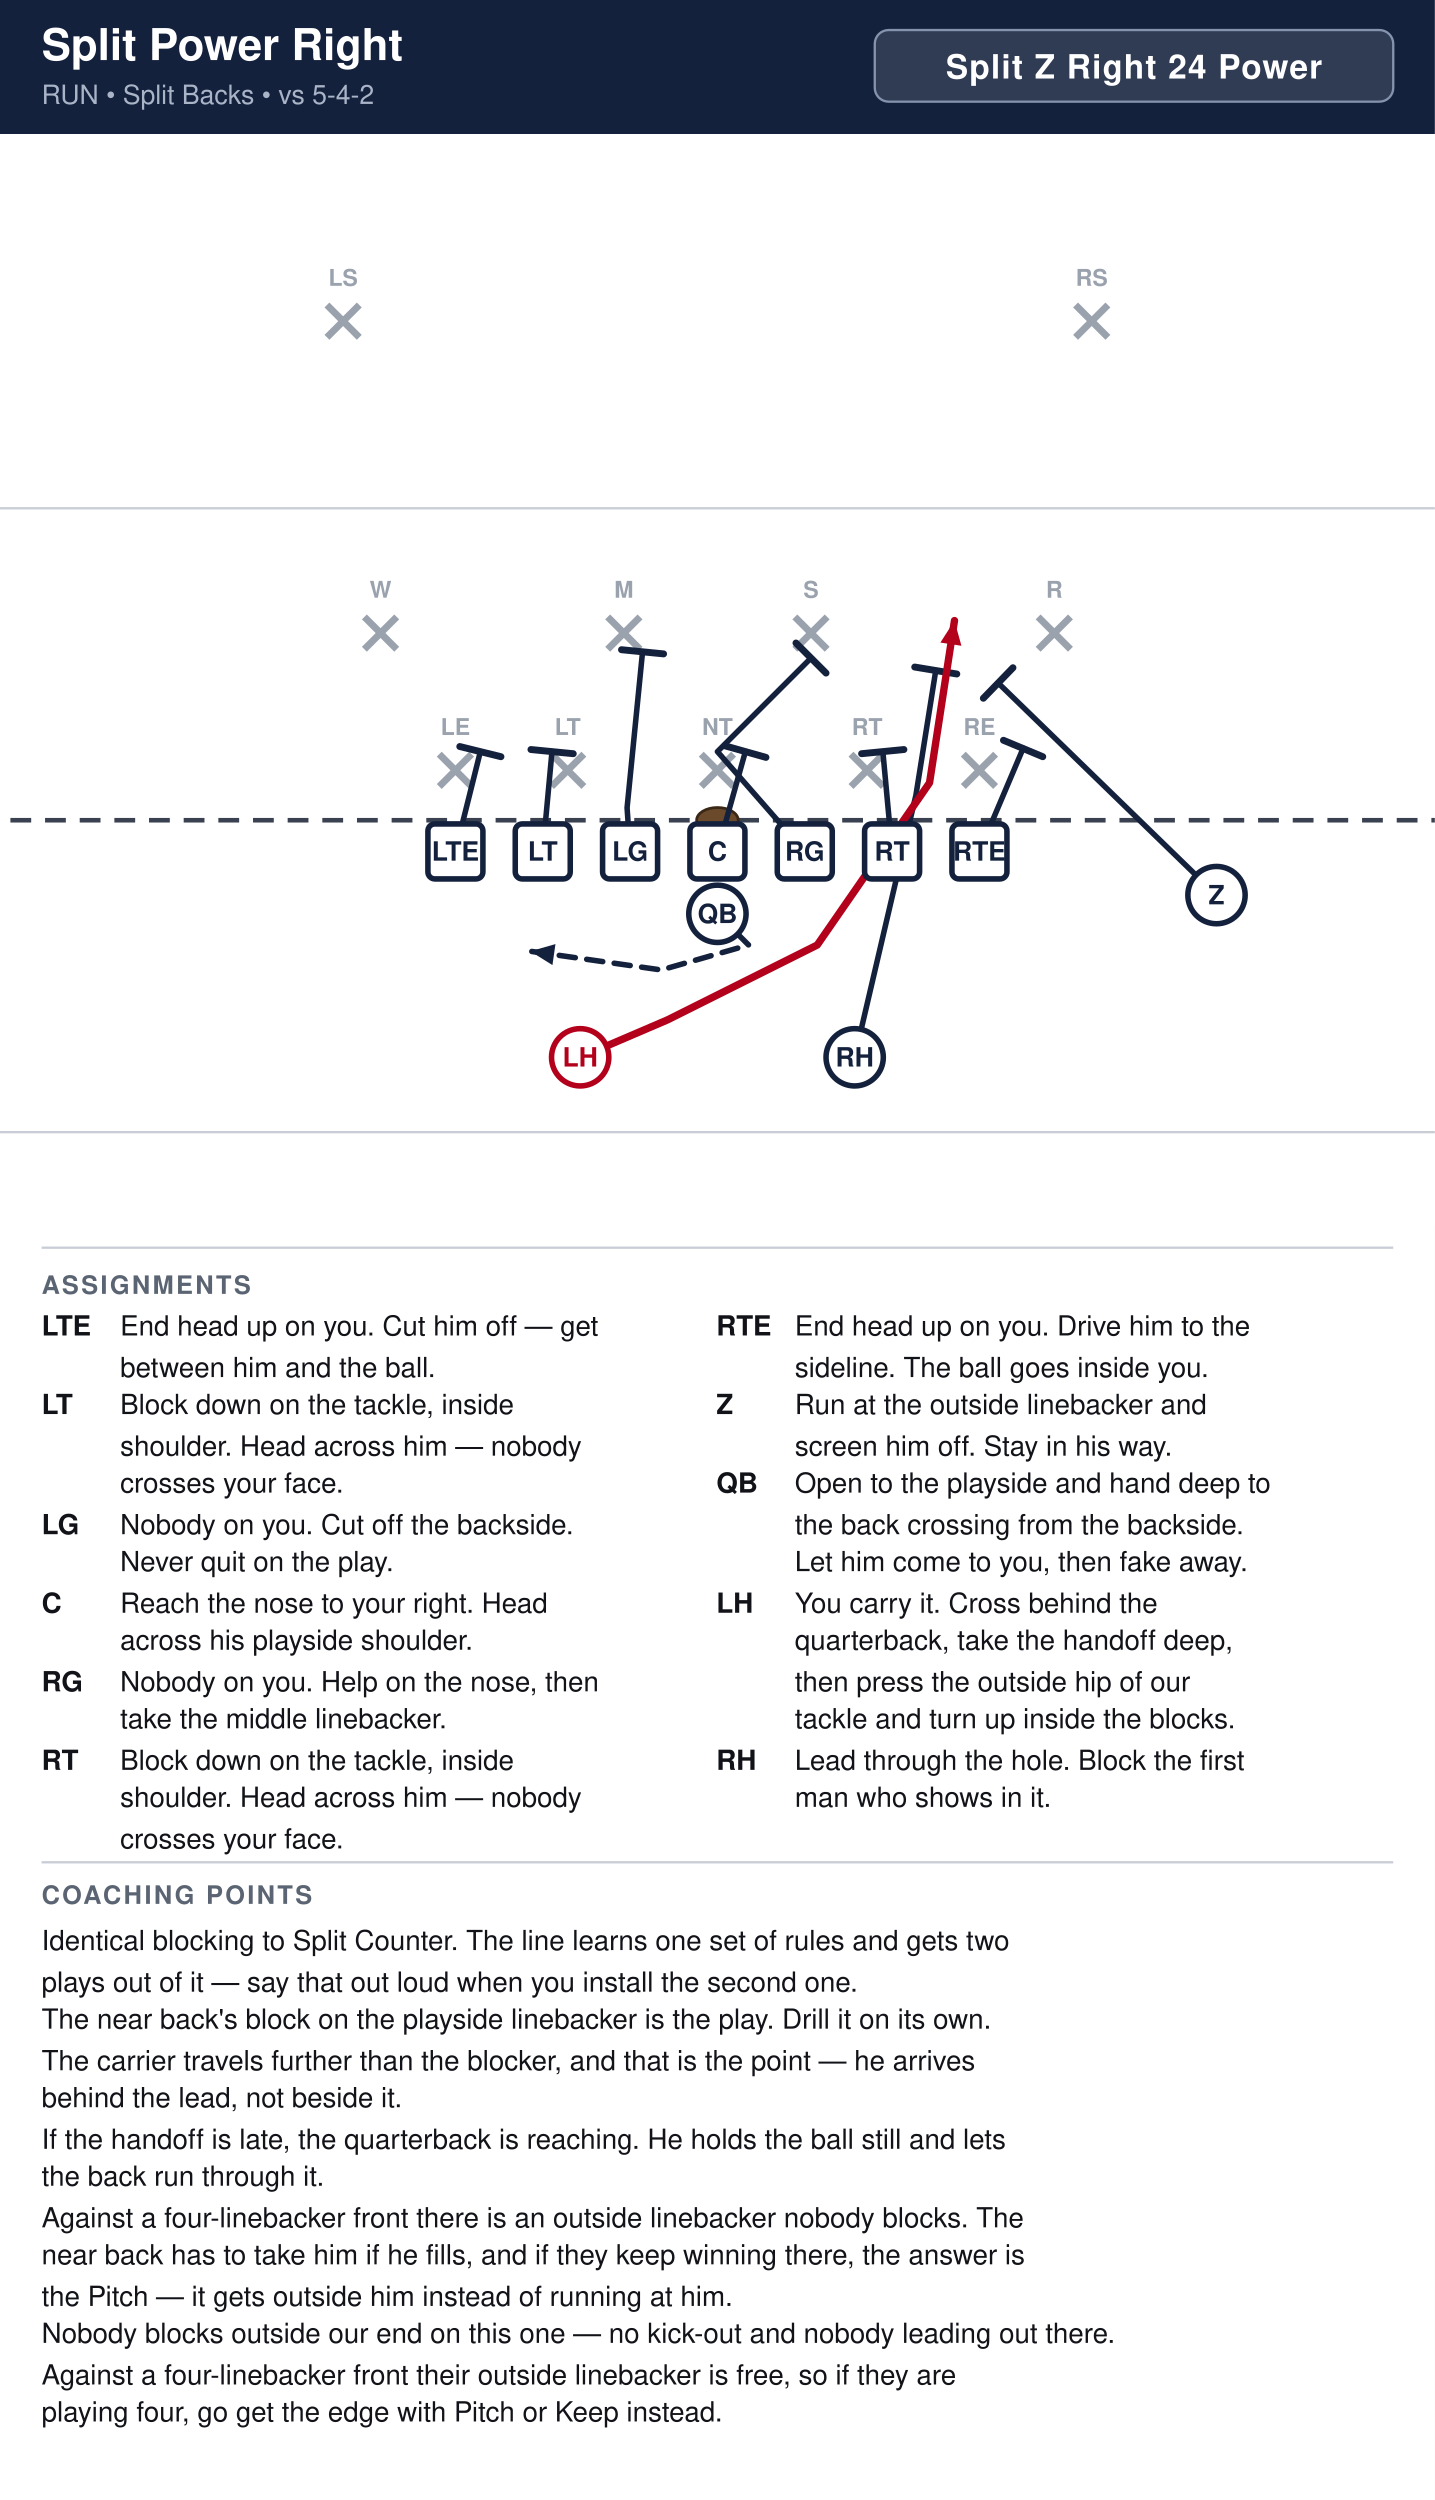
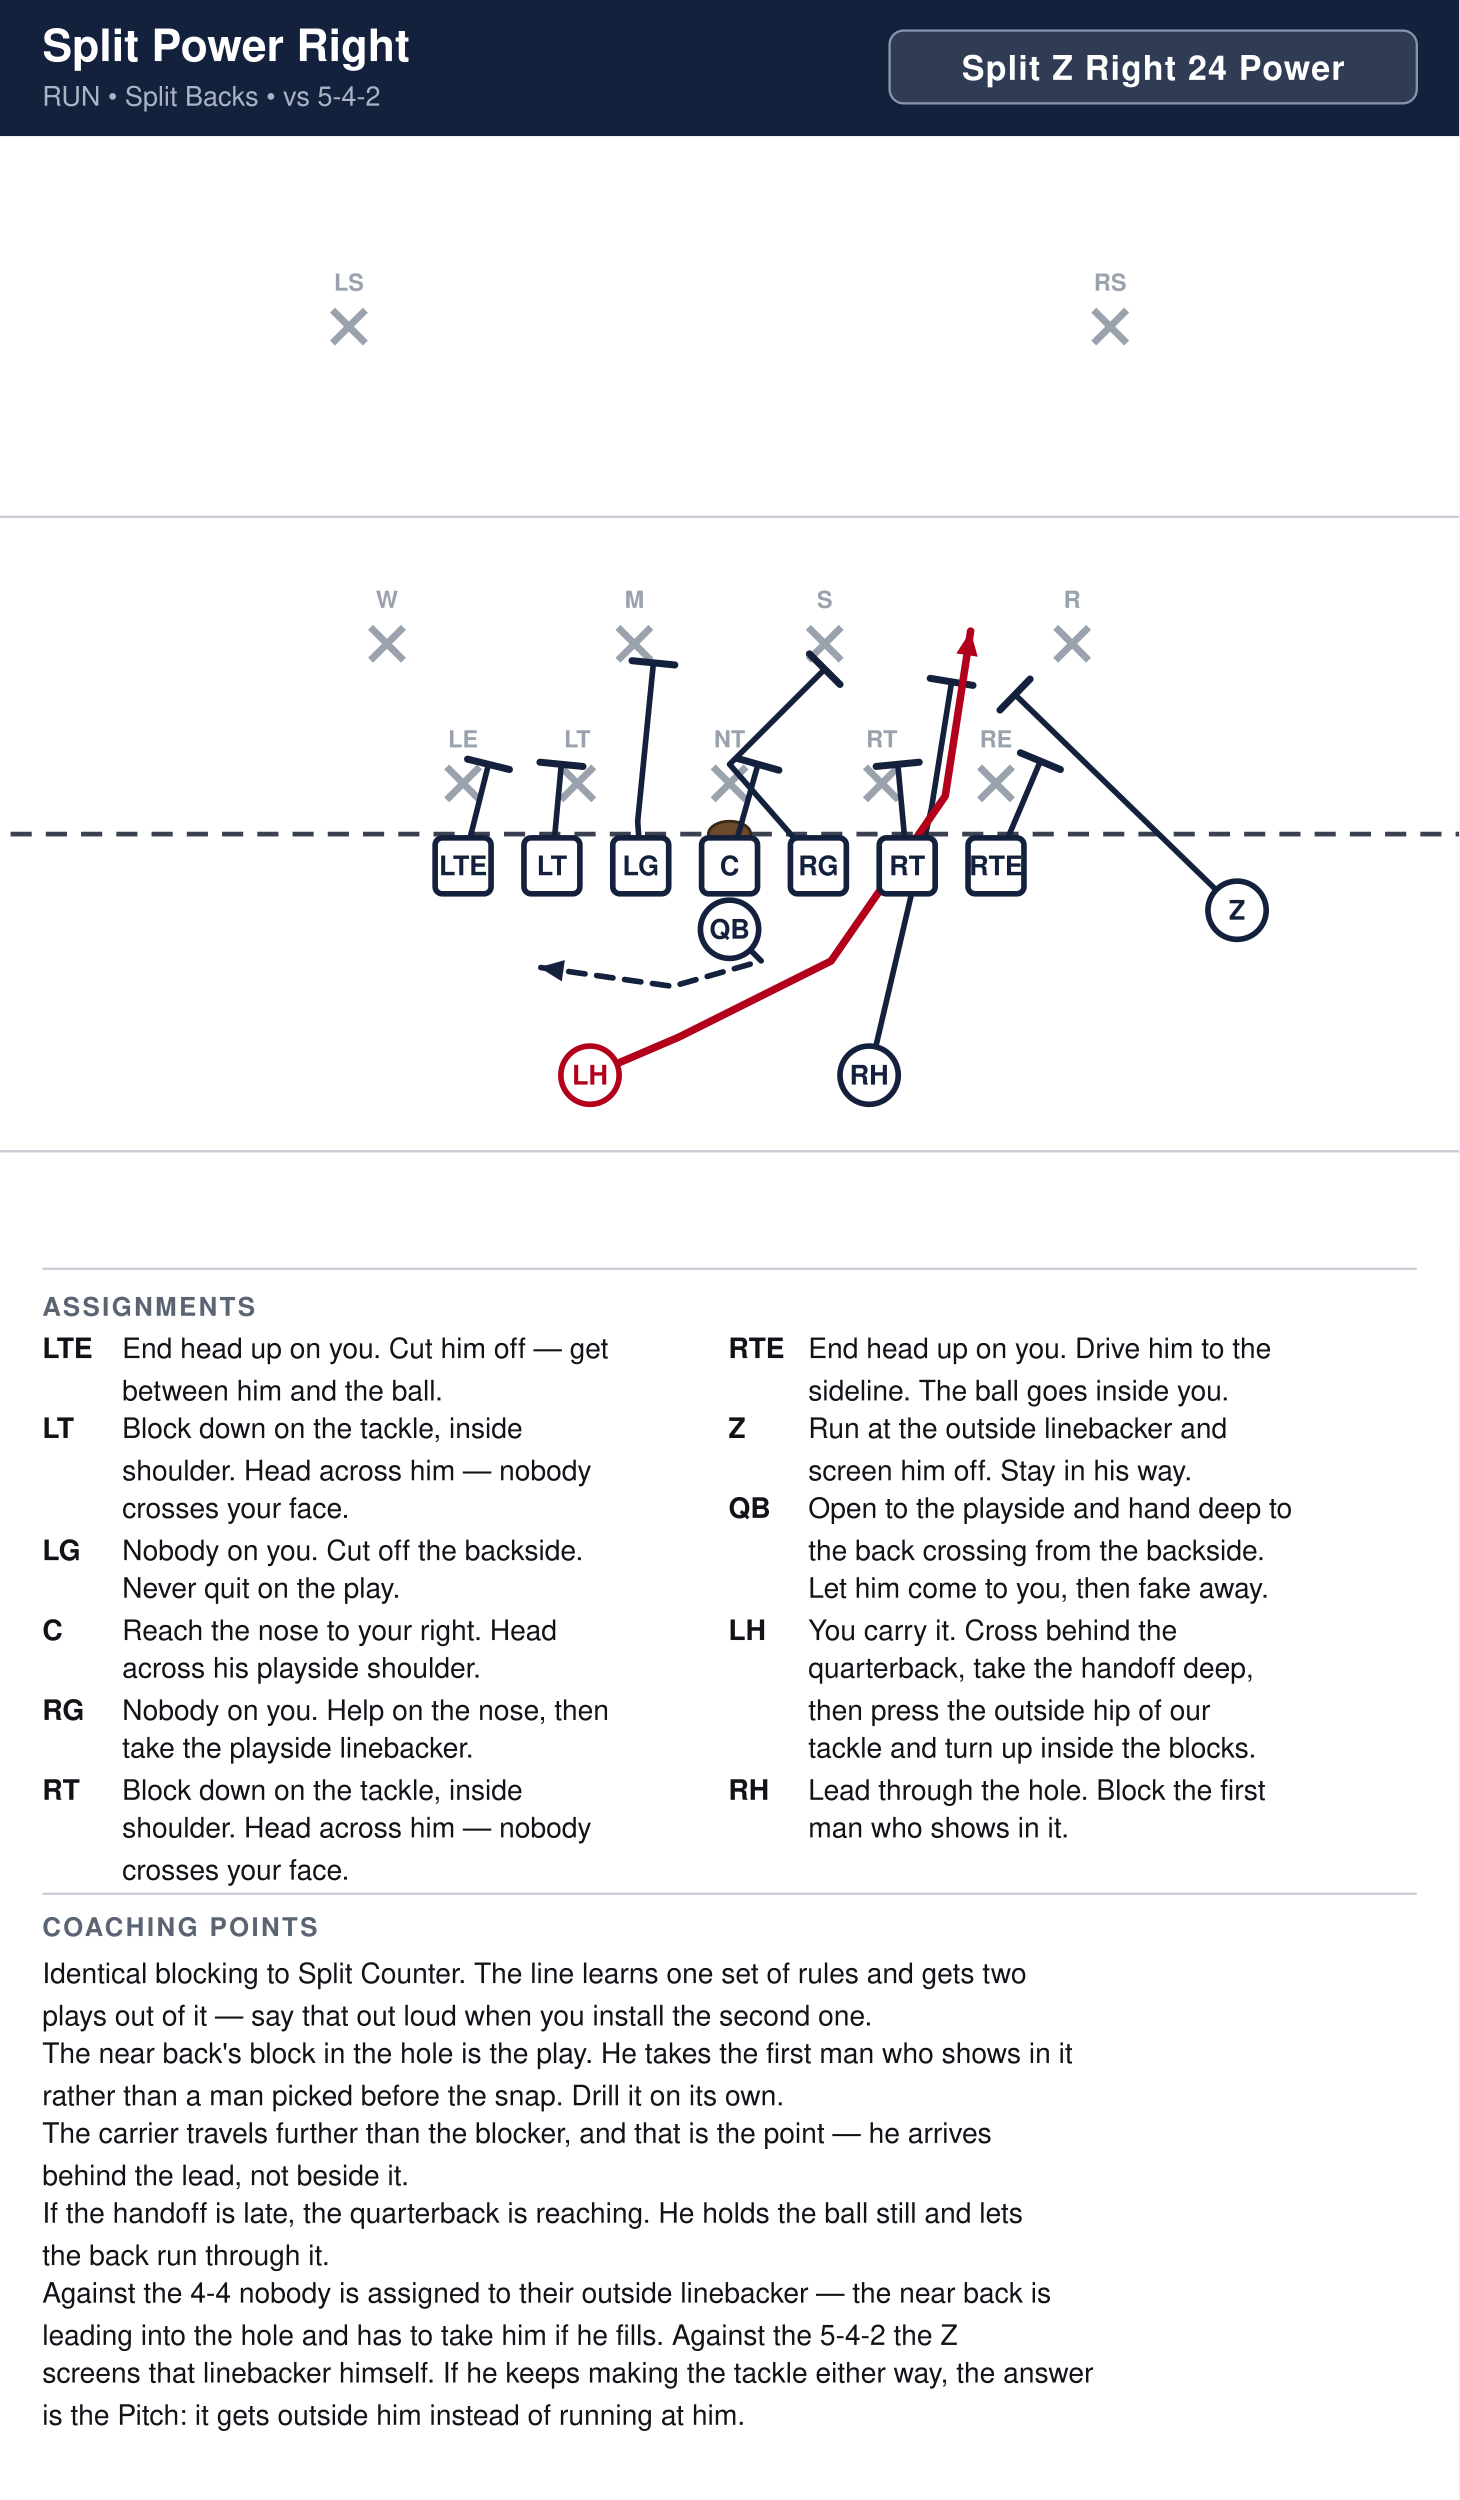
- <svg xmlns="http://www.w3.org/2000/svg" width="621" height="1082" viewBox="0 0 621 1082" font-family="Segoe UI, Helvetica, Arial, sans-serif">
+ <svg xmlns="http://www.w3.org/2000/svg" width="621" height="1064" viewBox="0 0 621 1064" font-family="Segoe UI, Helvetica, Arial, sans-serif">
  <rect width="100%" height="100%" fill="#ffffff" />
  <rect x="0" y="0" width="621" height="58" fill="#14213d" />
  <text x="18" y="26" font-size="19.0" font-weight="700" fill="#ffffff">Split Power Right</text>
  <text x="18" y="45" font-size="11.5" fill="#a9b4c7">RUN  •  Split Backs  •  vs 5-4-2</text>
  <rect x="378.6" y="13" width="224.4" height="31" rx="6" fill="#ffffff" fill-opacity="0.12" stroke="#8593ad" stroke-width="1" />
  <text x="490.8" y="34" text-anchor="middle" font-size="14.5" font-weight="700" fill="#ffffff" letter-spacing="0.5">Split Z Right 24 Power</text>
  <clipPath id="fieldclip">
    <rect x="0" y="58" width="621" height="472" />
  </clipPath>
  <g clip-path="url(#fieldclip)">
    <g transform="translate(-40.5,31.0)">
      <rect x="0" y="0" width="702" height="513" fill="#ffffff" />
      <line x1="0" y1="459.0" x2="702" y2="459.0" stroke="#c8cdd6" stroke-width="1" />
      <line x1="0" y1="189.0" x2="702" y2="189.0" stroke="#c8cdd6" stroke-width="1" />
      <line x1="0" y1="324.0" x2="702" y2="324.0" stroke="#3a4150" stroke-width="2" stroke-dasharray="9 6" />
      <ellipse cx="351.0" cy="324.0" rx="9" ry="5.5" fill="#6b4a2b" stroke="#3a2716" stroke-width="1.2" />
      <line x1="230.6" y1="295.4" x2="244.6" y2="309.4" stroke="#9aa2ae" stroke-width="3" />
      <line x1="244.6" y1="295.4" x2="230.6" y2="309.4" stroke="#9aa2ae" stroke-width="3" />
      <text x="237.6" y="287.1" text-anchor="middle" font-size="10" fill="#9aa2ae" font-weight="600">LE</text>
      <line x1="279.2" y1="295.4" x2="293.2" y2="309.4" stroke="#9aa2ae" stroke-width="3" />
      <line x1="293.2" y1="295.4" x2="279.2" y2="309.4" stroke="#9aa2ae" stroke-width="3" />
      <text x="286.2" y="287.1" text-anchor="middle" font-size="10" fill="#9aa2ae" font-weight="600">LT</text>
      <line x1="344.0" y1="295.4" x2="358.0" y2="309.4" stroke="#9aa2ae" stroke-width="3" />
      <line x1="358.0" y1="295.4" x2="344.0" y2="309.4" stroke="#9aa2ae" stroke-width="3" />
      <text x="351.0" y="287.1" text-anchor="middle" font-size="10" fill="#9aa2ae" font-weight="600">NT</text>
      <line x1="408.8" y1="295.4" x2="422.8" y2="309.4" stroke="#9aa2ae" stroke-width="3" />
      <line x1="422.8" y1="295.4" x2="408.8" y2="309.4" stroke="#9aa2ae" stroke-width="3" />
      <text x="415.8" y="287.1" text-anchor="middle" font-size="10" fill="#9aa2ae" font-weight="600">RT</text>
      <line x1="457.4" y1="295.4" x2="471.4" y2="309.4" stroke="#9aa2ae" stroke-width="3" />
      <line x1="471.4" y1="295.4" x2="457.4" y2="309.4" stroke="#9aa2ae" stroke-width="3" />
      <text x="464.4" y="287.1" text-anchor="middle" font-size="10" fill="#9aa2ae" font-weight="600">RE</text>
      <line x1="198.2" y1="236.0" x2="212.2" y2="250.0" stroke="#9aa2ae" stroke-width="3" />
      <line x1="212.2" y1="236.0" x2="198.2" y2="250.0" stroke="#9aa2ae" stroke-width="3" />
      <text x="205.2" y="227.7" text-anchor="middle" font-size="10" fill="#9aa2ae" font-weight="600">W</text>
      <line x1="303.5" y1="236.0" x2="317.5" y2="250.0" stroke="#9aa2ae" stroke-width="3" />
      <line x1="317.5" y1="236.0" x2="303.5" y2="250.0" stroke="#9aa2ae" stroke-width="3" />
      <text x="310.5" y="227.7" text-anchor="middle" font-size="10" fill="#9aa2ae" font-weight="600">M</text>
      <line x1="384.5" y1="236.0" x2="398.5" y2="250.0" stroke="#9aa2ae" stroke-width="3" />
      <line x1="398.5" y1="236.0" x2="384.5" y2="250.0" stroke="#9aa2ae" stroke-width="3" />
      <text x="391.5" y="227.7" text-anchor="middle" font-size="10" fill="#9aa2ae" font-weight="600">S</text>
      <line x1="489.8" y1="236.0" x2="503.8" y2="250.0" stroke="#9aa2ae" stroke-width="3" />
      <line x1="503.8" y1="236.0" x2="489.8" y2="250.0" stroke="#9aa2ae" stroke-width="3" />
      <text x="496.8" y="227.7" text-anchor="middle" font-size="10" fill="#9aa2ae" font-weight="600">R</text>
      <line x1="182.0" y1="101.0" x2="196.0" y2="115.0" stroke="#9aa2ae" stroke-width="3" />
      <line x1="196.0" y1="101.0" x2="182.0" y2="115.0" stroke="#9aa2ae" stroke-width="3" />
      <text x="189.0" y="92.7" text-anchor="middle" font-size="10" fill="#9aa2ae" font-weight="600">LS</text>
      <line x1="506.0" y1="101.0" x2="520.0" y2="115.0" stroke="#9aa2ae" stroke-width="3" />
      <line x1="520.0" y1="101.0" x2="506.0" y2="115.0" stroke="#9aa2ae" stroke-width="3" />
      <text x="513.0" y="92.7" text-anchor="middle" font-size="10" fill="#9aa2ae" font-weight="600">RS</text>
      <path d="M237.6,337.5 L248.4,294.3" fill="none" stroke="#14213d" stroke-width="2.4" stroke-linecap="round" stroke-linejoin="round" />
      <line x1="239.5" y1="292.1" x2="257.3" y2="296.5" stroke="#14213d" stroke-width="3.0" stroke-linecap="round" />
      <path d="M275.4,337.5 L279.4,294.3" fill="none" stroke="#14213d" stroke-width="2.4" stroke-linecap="round" stroke-linejoin="round" />
      <line x1="270.3" y1="293.4" x2="288.6" y2="295.2" stroke="#14213d" stroke-width="3.0" stroke-linecap="round" />
      <path d="M313.2,337.5 L311.9,318.6 L318.6,251.1" fill="none" stroke="#14213d" stroke-width="2.4" stroke-linecap="round" stroke-linejoin="round" />
      <line x1="309.5" y1="250.2" x2="327.7" y2="252.0" stroke="#14213d" stroke-width="3.0" stroke-linecap="round" />
      <path d="M351.0,337.5 L363.1,294.3" fill="none" stroke="#14213d" stroke-width="2.4" stroke-linecap="round" stroke-linejoin="round" />
      <line x1="354.3" y1="291.8" x2="372.0" y2="296.8" stroke="#14213d" stroke-width="3.0" stroke-linecap="round" />
      <path d="M388.8,337.5 L351.0,294.3 L391.5,253.8" fill="none" stroke="#14213d" stroke-width="2.4" stroke-linecap="round" stroke-linejoin="round" />
      <line x1="385.0" y1="247.3" x2="398.0" y2="260.3" stroke="#14213d" stroke-width="3.0" stroke-linecap="round" />
      <path d="M426.6,337.5 L422.6,294.3" fill="none" stroke="#14213d" stroke-width="2.4" stroke-linecap="round" stroke-linejoin="round" />
      <line x1="413.4" y1="295.2" x2="431.7" y2="293.4" stroke="#14213d" stroke-width="3.0" stroke-linecap="round" />
      <path d="M464.4,337.5 L483.3,292.9" fill="none" stroke="#14213d" stroke-width="2.4" stroke-linecap="round" stroke-linejoin="round" />
      <line x1="474.8" y1="289.4" x2="491.8" y2="296.5" stroke="#14213d" stroke-width="3.0" stroke-linecap="round" />
      <path d="M567.0,356.4 L472.5,264.6" fill="none" stroke="#14213d" stroke-width="2.4" stroke-linecap="round" stroke-linejoin="round" />
      <line x1="466.1" y1="271.2" x2="478.9" y2="258.0" stroke="#14213d" stroke-width="3.0" stroke-linecap="round" />
      <path d="M351.0,364.5 L364.5,378.0 L326.7,388.8 L270.0,380.7" fill="none" stroke="#14213d" stroke-width="2.4" stroke-linecap="round" stroke-linejoin="round" stroke-dasharray="7 5" />
      <polygon points="270.0,380.7 280.9,377.6 279.6,386.7" fill="#14213d" />
      <path d="M410.4,426.6 L436.9,313.2 L445.5,259.2" fill="none" stroke="#14213d" stroke-width="2.4" stroke-linecap="round" stroke-linejoin="round" />
      <line x1="436.4" y1="257.7" x2="454.6" y2="260.7" stroke="#14213d" stroke-width="3.0" stroke-linecap="round" />
      <path d="M291.6,426.6 L329.4,410.4 L394.2,378.0 L442.8,307.8 L453.6,237.6" fill="none" stroke="#b3001b" stroke-width="3.2" stroke-linecap="round" stroke-linejoin="round" />
      <polygon points="453.6,237.6 456.6,248.5 447.5,247.1" fill="#b3001b" />
      <rect x="225.7" y="325.6" width="23.8" height="23.8" rx="3" fill="#ffffff" stroke="#14213d" stroke-width="2.4" />
      <text x="237.6" y="341.5" text-anchor="middle" font-size="11.5" font-weight="700" fill="#14213d">LTE</text>
      <rect x="263.5" y="325.6" width="23.8" height="23.8" rx="3" fill="#ffffff" stroke="#14213d" stroke-width="2.4" />
      <text x="275.4" y="341.5" text-anchor="middle" font-size="11.5" font-weight="700" fill="#14213d">LT</text>
      <rect x="301.3" y="325.6" width="23.8" height="23.8" rx="3" fill="#ffffff" stroke="#14213d" stroke-width="2.4" />
      <text x="313.2" y="341.5" text-anchor="middle" font-size="11.5" font-weight="700" fill="#14213d">LG</text>
      <rect x="339.1" y="325.6" width="23.8" height="23.8" rx="3" fill="#ffffff" stroke="#14213d" stroke-width="2.4" />
      <text x="351.0" y="341.5" text-anchor="middle" font-size="11.5" font-weight="700" fill="#14213d">C</text>
      <rect x="376.9" y="325.6" width="23.8" height="23.8" rx="3" fill="#ffffff" stroke="#14213d" stroke-width="2.4" />
      <text x="388.8" y="341.5" text-anchor="middle" font-size="11.5" font-weight="700" fill="#14213d">RG</text>
      <rect x="414.7" y="325.6" width="23.8" height="23.8" rx="3" fill="#ffffff" stroke="#14213d" stroke-width="2.4" />
      <text x="426.6" y="341.5" text-anchor="middle" font-size="11.5" font-weight="700" fill="#14213d">RT</text>
      <rect x="452.5" y="325.6" width="23.8" height="23.8" rx="3" fill="#ffffff" stroke="#14213d" stroke-width="2.4" />
      <text x="464.4" y="341.5" text-anchor="middle" font-size="11.5" font-weight="700" fill="#14213d">RTE</text>
      <circle cx="567.0" cy="356.4" r="12.4" fill="#ffffff" stroke="#14213d" stroke-width="2.4" />
      <text x="567.0" y="360.4" text-anchor="middle" font-size="11.5" font-weight="700" fill="#14213d">Z</text>
      <circle cx="351.0" cy="364.5" r="12.4" fill="#ffffff" stroke="#14213d" stroke-width="2.4" />
      <text x="351.0" y="368.5" text-anchor="middle" font-size="11.5" font-weight="700" fill="#14213d">QB</text>
      <circle cx="291.6" cy="426.6" r="12.4" fill="#ffffff" stroke="#b3001b" stroke-width="2.4" />
      <text x="291.6" y="430.6" text-anchor="middle" font-size="11.5" font-weight="700" fill="#b3001b">LH</text>
      <circle cx="410.4" cy="426.6" r="12.4" fill="#ffffff" stroke="#14213d" stroke-width="2.4" />
      <text x="410.4" y="430.6" text-anchor="middle" font-size="11.5" font-weight="700" fill="#14213d">RH</text>
    </g>
  </g>
  <line x1="18" y1="540" x2="603" y2="540" stroke="#c8cdd6" stroke-width="1" />
  <text x="18" y="560" font-size="11" font-weight="700" fill="#5b6472" letter-spacing="1">ASSIGNMENTS</text>
  <text x="18" y="578" font-size="12" font-weight="700" fill="#111318">LTE</text>
  <text x="52" y="578" font-size="12" fill="#111318">End head up on you. Cut him off — get</text>
  <text x="52" y="596" font-size="12" fill="#111318">between him and the ball.</text>
  <text x="18" y="612" font-size="12" font-weight="700" fill="#111318">LT</text>
  <text x="52" y="612" font-size="12" fill="#111318">Block down on the tackle, inside</text>
  <text x="52" y="630" font-size="12" fill="#111318">shoulder. Head across him — nobody</text>
  <text x="52" y="646" font-size="12" fill="#111318">crosses your face.</text>
  <text x="18" y="664" font-size="12" font-weight="700" fill="#111318">LG</text>
  <text x="52" y="664" font-size="12" fill="#111318">Nobody on you. Cut off the backside.</text>
  <text x="52" y="680" font-size="12" fill="#111318">Never quit on the play.</text>
  <text x="18" y="698" font-size="12" font-weight="700" fill="#111318">C</text>
  <text x="52" y="698" font-size="12" fill="#111318">Reach the nose to your right. Head</text>
  <text x="52" y="714" font-size="12" fill="#111318">across his playside shoulder.</text>
  <text x="18" y="732" font-size="12" font-weight="700" fill="#111318">RG</text>
  <text x="52" y="732" font-size="12" fill="#111318">Nobody on you. Help on the nose, then</text>
-   <text x="52" y="748" font-size="12" fill="#111318">take the middle linebacker.</text>
+   <text x="52" y="748" font-size="12" fill="#111318">take the playside linebacker.</text>
  <text x="18" y="766" font-size="12" font-weight="700" fill="#111318">RT</text>
  <text x="52" y="766" font-size="12" fill="#111318">Block down on the tackle, inside</text>
  <text x="52" y="782" font-size="12" fill="#111318">shoulder. Head across him — nobody</text>
  <text x="52" y="800" font-size="12" fill="#111318">crosses your face.</text>
  <text x="310" y="578" font-size="12" font-weight="700" fill="#111318">RTE</text>
  <text x="344" y="578" font-size="12" fill="#111318">End head up on you. Drive him to the</text>
  <text x="344" y="596" font-size="12" fill="#111318">sideline. The ball goes inside you.</text>
  <text x="310" y="612" font-size="12" font-weight="700" fill="#111318">Z</text>
  <text x="344" y="612" font-size="12" fill="#111318">Run at the outside linebacker and</text>
  <text x="344" y="630" font-size="12" fill="#111318">screen him off. Stay in his way.</text>
  <text x="310" y="646" font-size="12" font-weight="700" fill="#111318">QB</text>
  <text x="344" y="646" font-size="12" fill="#111318">Open to the playside and hand deep to</text>
  <text x="344" y="664" font-size="12" fill="#111318">the back crossing from the backside.</text>
  <text x="344" y="680" font-size="12" fill="#111318">Let him come to you, then fake away.</text>
  <text x="310" y="698" font-size="12" font-weight="700" fill="#111318">LH</text>
  <text x="344" y="698" font-size="12" fill="#111318">You carry it. Cross behind the</text>
  <text x="344" y="714" font-size="12" fill="#111318">quarterback, take the handoff deep,</text>
  <text x="344" y="732" font-size="12" fill="#111318">then press the outside hip of our</text>
  <text x="344" y="748" font-size="12" fill="#111318">tackle and turn up inside the blocks.</text>
  <text x="310" y="766" font-size="12" font-weight="700" fill="#111318">RH</text>
  <text x="344" y="766" font-size="12" fill="#111318">Lead through the hole. Block the first</text>
  <text x="344" y="782" font-size="12" fill="#111318">man who shows in it.</text>
  <line x1="18" y1="806" x2="603" y2="806" stroke="#c8cdd6" stroke-width="1" />
  <text x="18" y="824" font-size="11" font-weight="700" fill="#5b6472" letter-spacing="1">COACHING POINTS</text>
  <text x="18" y="844" font-size="12" fill="#111318">Identical blocking to Split Counter. The line learns one set of rules and gets two</text>
  <text x="18" y="862" font-size="12" fill="#111318">plays out of it — say that out loud when you install the second one.</text>
-   <text x="18" y="878" font-size="12" fill="#111318">The near back's block on the playside linebacker is the play. Drill it on its own.</text>
-   <text x="18" y="896" font-size="12" fill="#111318">The carrier travels further than the blocker, and that is the point — he arrives</text>
-   <text x="18" y="912" font-size="12" fill="#111318">behind the lead, not beside it.</text>
-   <text x="18" y="930" font-size="12" fill="#111318">If the handoff is late, the quarterback is reaching. He holds the ball still and lets</text>
-   <text x="18" y="946" font-size="12" fill="#111318">the back run through it.</text>
-   <text x="18" y="964" font-size="12" fill="#111318">Against a four-linebacker front there is an outside linebacker nobody blocks. The</text>
-   <text x="18" y="980" font-size="12" fill="#111318">near back has to take him if he fills, and if they keep winning there, the answer is</text>
-   <text x="18" y="998" font-size="12" fill="#111318">the Pitch — it gets outside him instead of running at him.</text>
-   <text x="18" y="1014" font-size="12" fill="#111318">Nobody blocks outside our end on this one — no kick-out and nobody leading out there.</text>
-   <text x="18" y="1032" font-size="12" fill="#111318">Against a four-linebacker front their outside linebacker is free, so if they are</text>
-   <text x="18" y="1048" font-size="12" fill="#111318">playing four, go get the edge with Pitch or Keep instead.</text>
+   <text x="18" y="878" font-size="12" fill="#111318">The near back's block in the hole is the play. He takes the first man who shows in it</text>
+   <text x="18" y="896" font-size="12" fill="#111318">rather than a man picked before the snap. Drill it on its own.</text>
+   <text x="18" y="912" font-size="12" fill="#111318">The carrier travels further than the blocker, and that is the point — he arrives</text>
+   <text x="18" y="930" font-size="12" fill="#111318">behind the lead, not beside it.</text>
+   <text x="18" y="946" font-size="12" fill="#111318">If the handoff is late, the quarterback is reaching. He holds the ball still and lets</text>
+   <text x="18" y="964" font-size="12" fill="#111318">the back run through it.</text>
+   <text x="18" y="980" font-size="12" fill="#111318">Against the 4-4 nobody is assigned to their outside linebacker — the near back is</text>
+   <text x="18" y="998" font-size="12" fill="#111318">leading into the hole and has to take him if he fills. Against the 5-4-2 the Z</text>
+   <text x="18" y="1014" font-size="12" fill="#111318">screens that linebacker himself. If he keeps making the tackle either way, the answer</text>
+   <text x="18" y="1032" font-size="12" fill="#111318">is the Pitch: it gets outside him instead of running at him.</text>
</svg>
